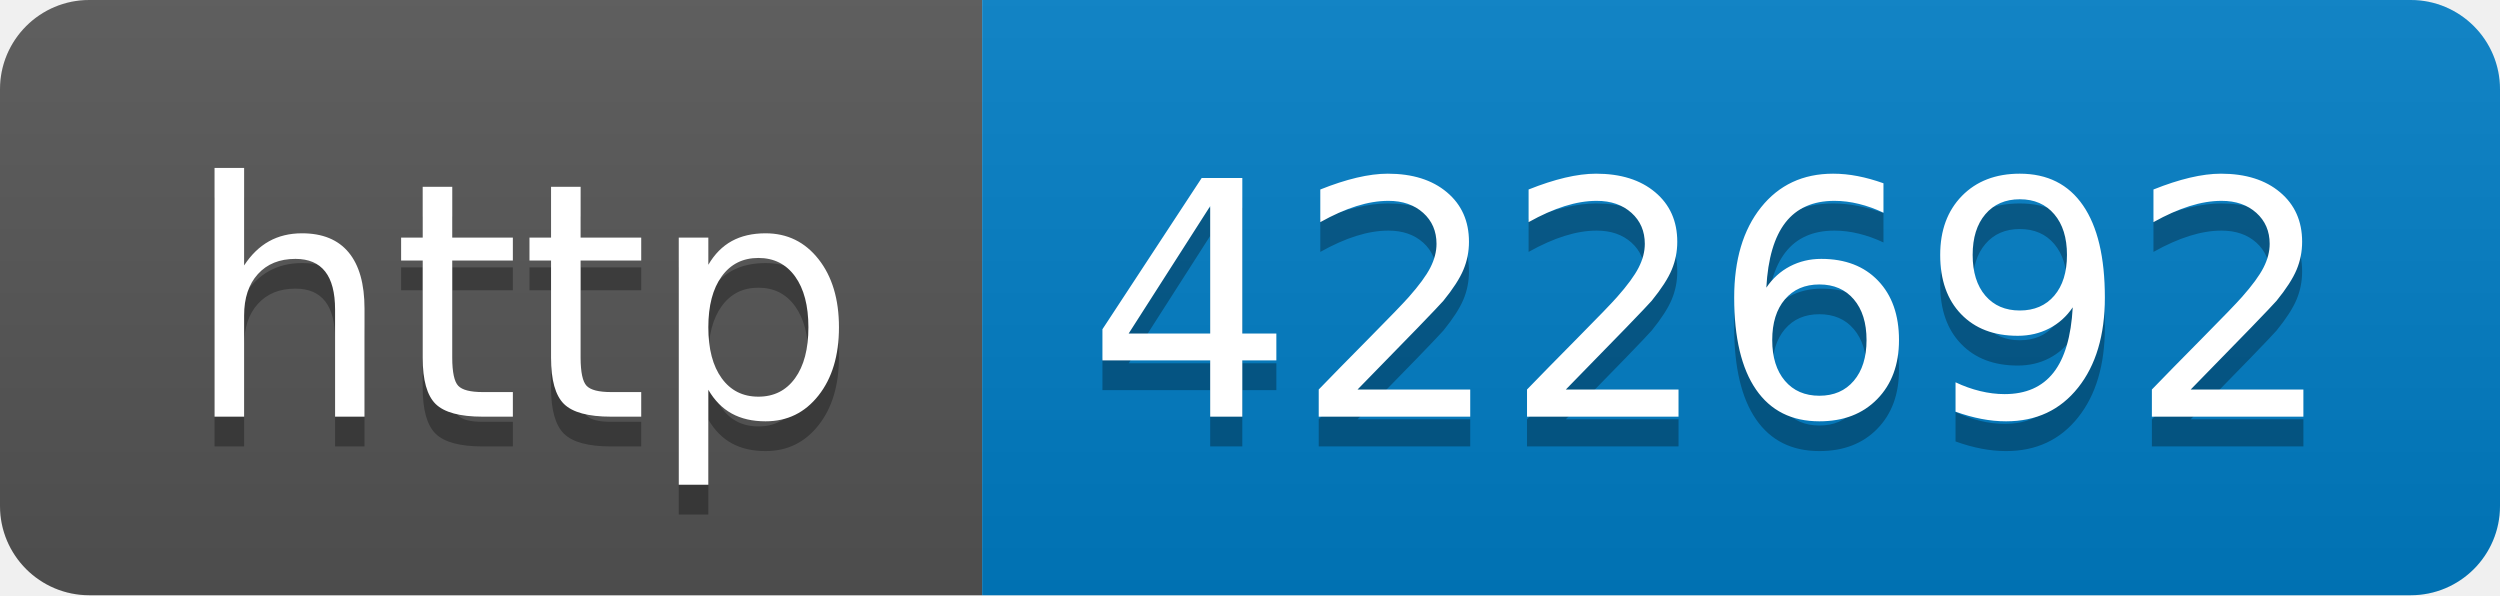
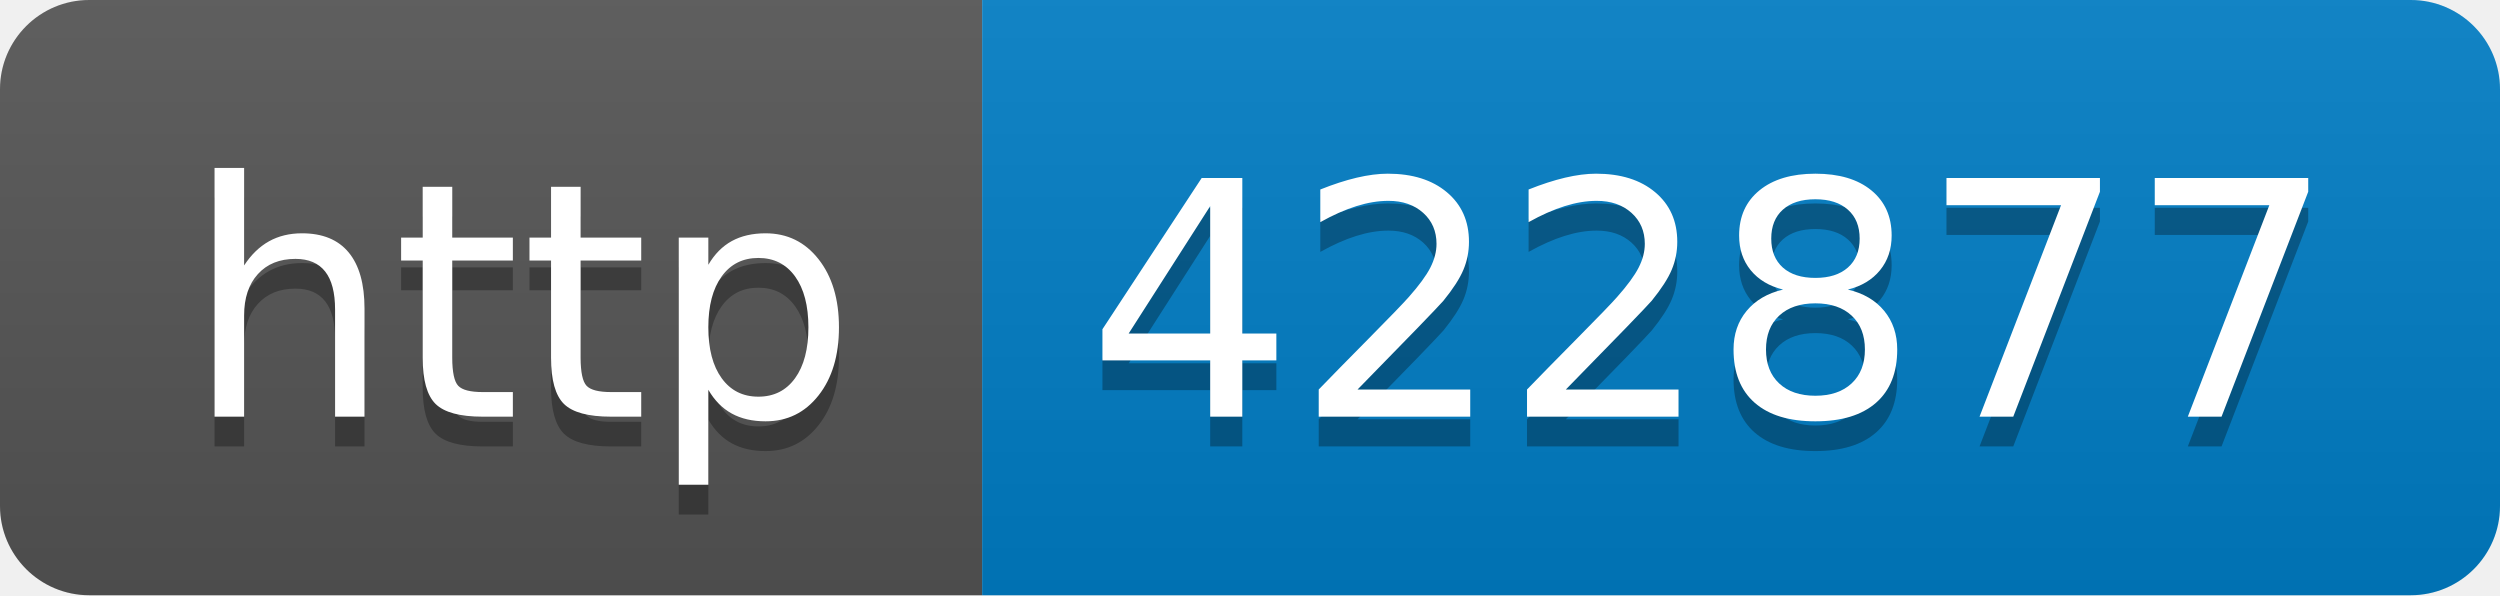
- <svg xmlns="http://www.w3.org/2000/svg" width="84" height="20" role="img" aria-label="http: 422692">
+ <svg xmlns="http://www.w3.org/2000/svg" width="84" height="20" role="img" aria-label="http: 422877">
  <linearGradient id="s" x2="0" y2="100%">
    <stop offset="0" stop-color="#bbb" stop-opacity=".1" />
    <stop offset="1" stop-opacity=".1" />
  </linearGradient>
  <clipPath id="r">
    <rect width="84" height="20" rx="3" fill="#fff" />
  </clipPath>
  <g clip-path="url(#r)">
    <rect width="33" height="20" fill="#555" />
    <rect x="33" width="51" height="20" fill="#007ec6" />
    <rect width="84" height="20" fill="url(#s)" />
  </g>
  <g fill="#fff" text-anchor="middle" font-family="Verdana,Geneva,DejaVu Sans,sans-serif" text-rendering="geometricPrecision" font-size="110">
    <text aria-hidden="true" x="175" y="150" fill="#010101" fill-opacity=".3" transform="scale(.1)" textLength="230">http</text>
    <text x="175" y="140" transform="scale(.1)" fill="#fff" textLength="230">http</text>
-     <text aria-hidden="true" x="575" y="150" fill="#010101" fill-opacity=".3" transform="scale(.1)" textLength="410">422692</text>
-     <text x="575" y="140" transform="scale(.1)" fill="#fff" textLength="410">422692</text>
+     <text aria-hidden="true" x="575" y="150" fill="#010101" fill-opacity=".3" transform="scale(.1)" textLength="410">422877</text>
+     <text x="575" y="140" transform="scale(.1)" fill="#fff" textLength="410">422877</text>
  </g>
</svg>
